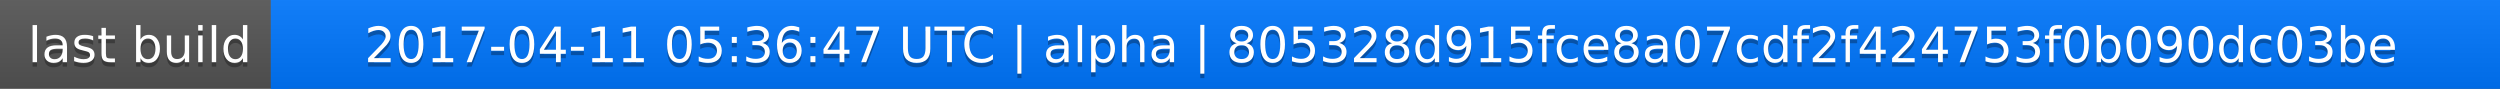
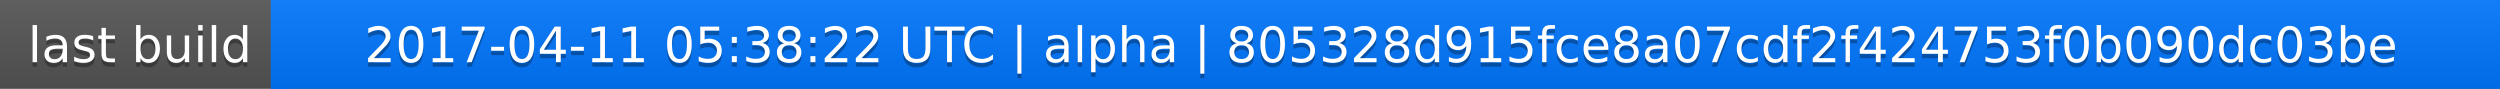
<svg xmlns="http://www.w3.org/2000/svg" width="563" height="20">
  <linearGradient id="a" x2="0" y2="100%">
    <stop offset="0" stop-color="#bbb" stop-opacity=".1" />
    <stop offset="1" stop-opacity=".1" />
  </linearGradient>
  <rect rx="0" width="563" height="20" fill="#555" />
  <rect rx="0" x="61" width="502" height="20" fill="#07f" />
  <path fill="#07f" d="M61 0h4v20h-4z" />
  <rect rx="0" width="563" height="20" fill="url(#a)" />
  <g fill="#fff" text-anchor="middle" font-family="DejaVu Sans,Verdana,Geneva,sans-serif" font-size="11">
    <text x="31.5" y="15" fill="#010101" fill-opacity=".3">last build</text>
    <text x="31.5" y="14">last build</text>
-     <text x="311" y="15" fill="#010101" fill-opacity=".3">2017-04-11 05:36:47 UTC | alpha | 805328d915fce8a07cdf2f424753f0b090dc03be</text>
-     <text x="311" y="14">2017-04-11 05:36:47 UTC | alpha | 805328d915fce8a07cdf2f424753f0b090dc03be</text>
+     <text x="311" y="15" fill="#010101" fill-opacity=".3">2017-04-11 05:38:22 UTC | alpha | 805328d915fce8a07cdf2f424753f0b090dc03be</text>
+     <text x="311" y="14">2017-04-11 05:38:22 UTC | alpha | 805328d915fce8a07cdf2f424753f0b090dc03be</text>
  </g>
</svg>
